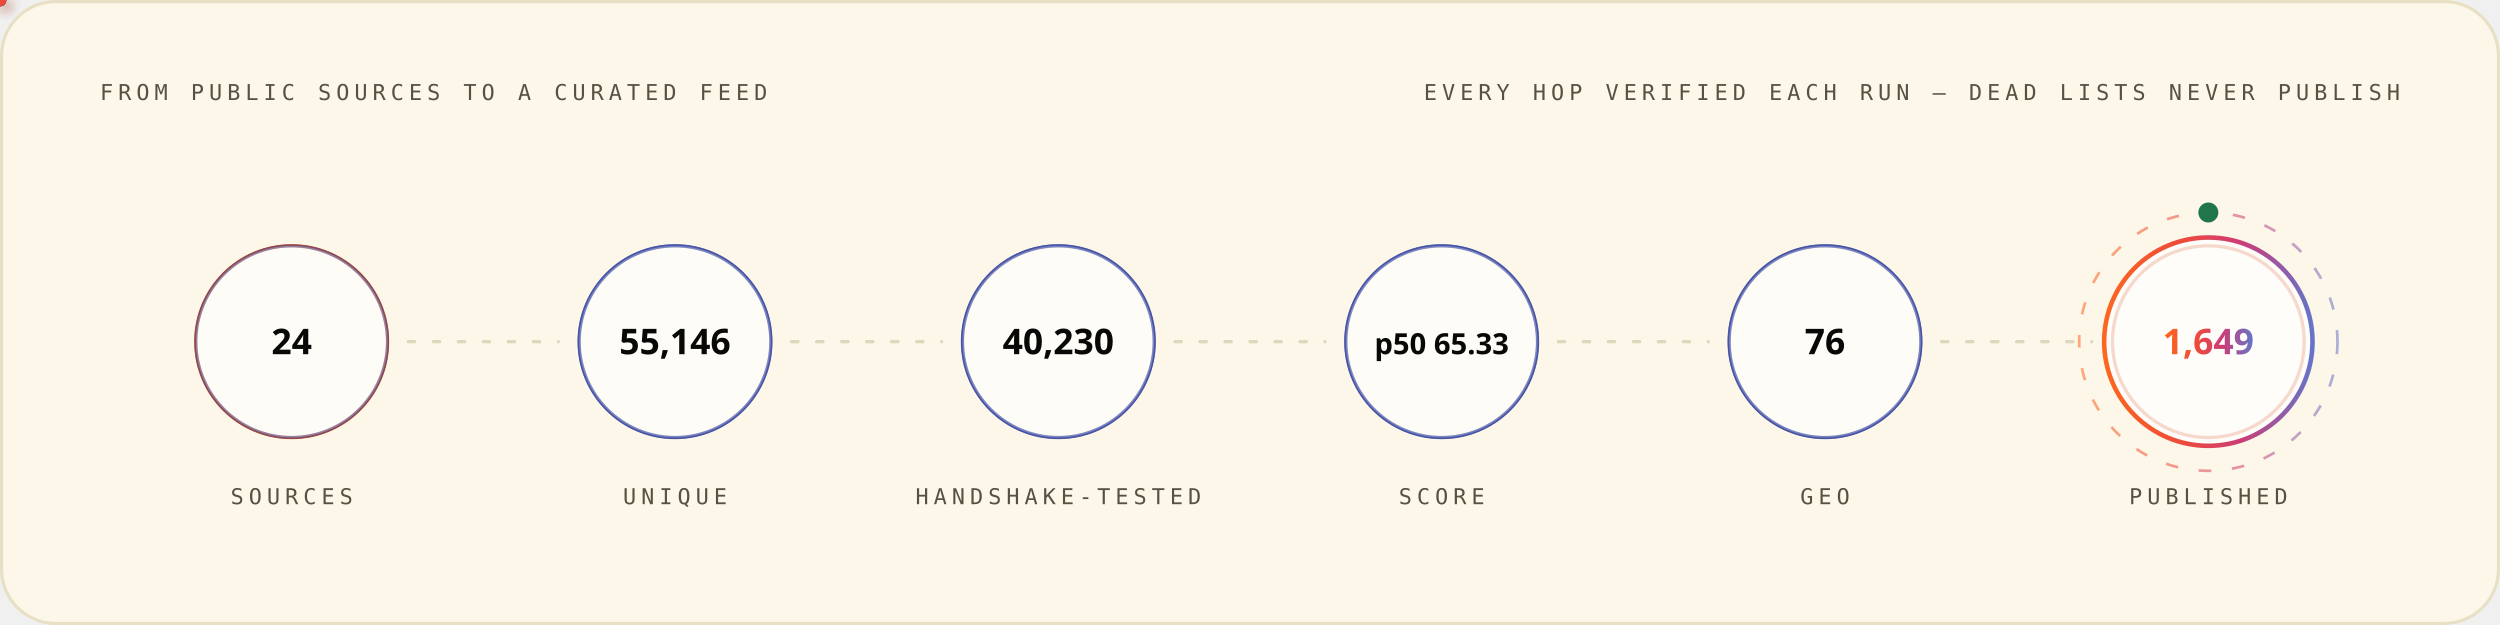
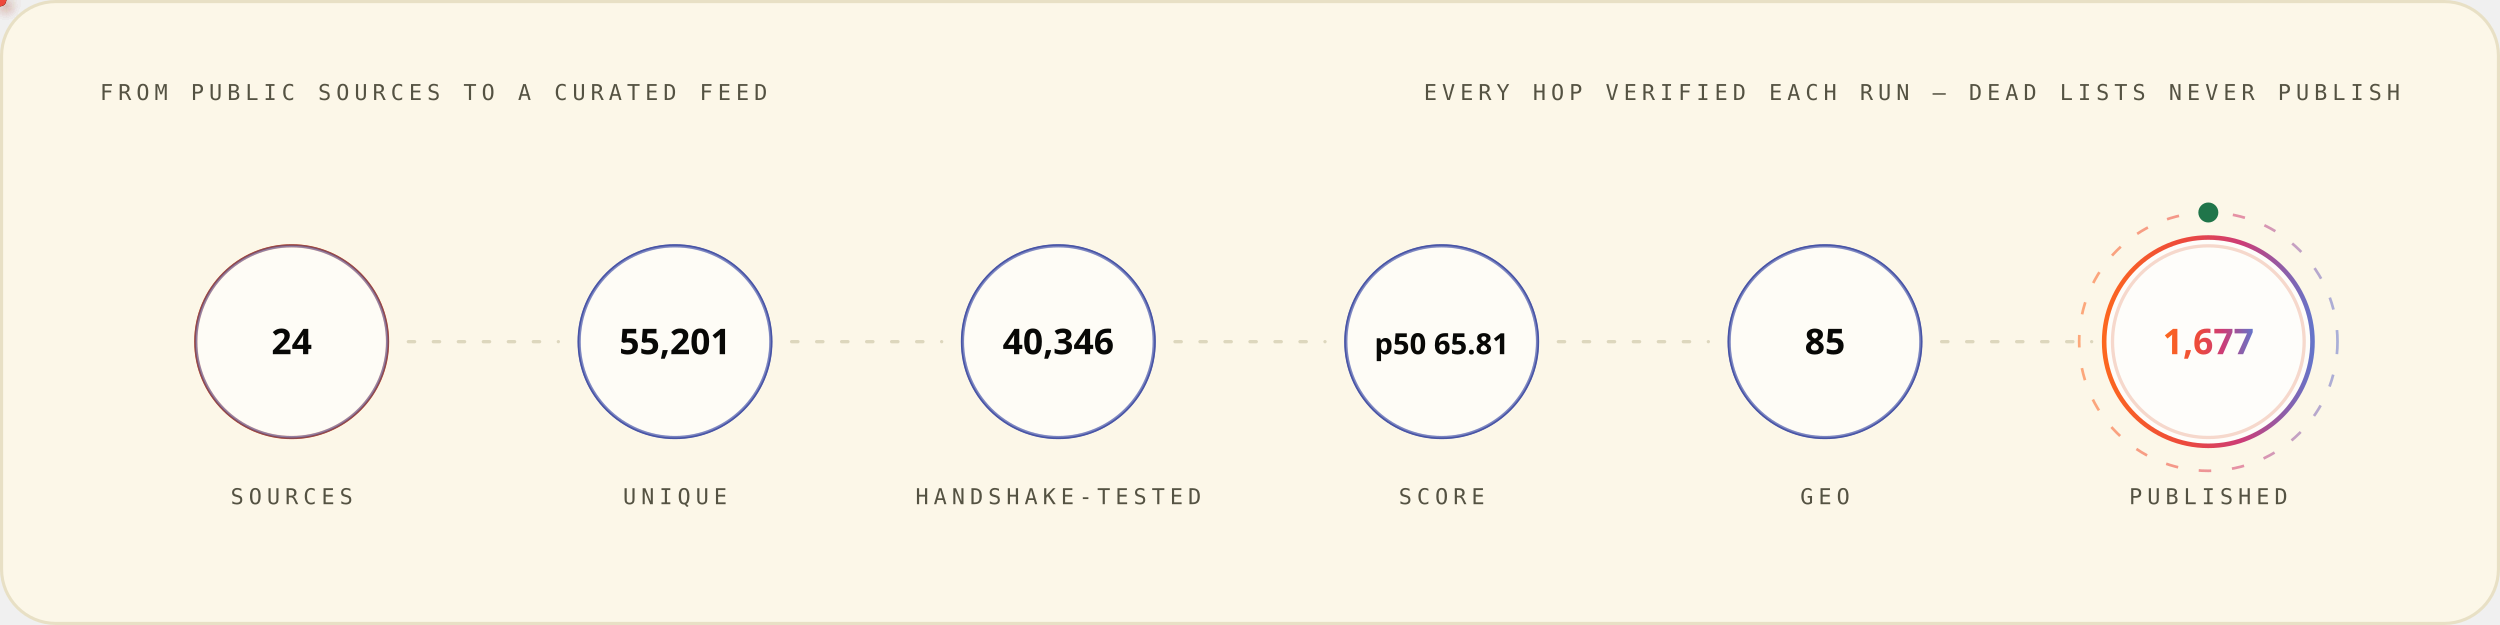
<svg xmlns="http://www.w3.org/2000/svg" width="1200" height="300" viewBox="0 0 1200 300" role="img" font-family="'Space Grotesk','Segoe UI',system-ui,-apple-system,sans-serif">
  <style>
.r{animation:rise .8s cubic-bezier(.2,.7,.2,1) both}
.d1{animation-delay:.08s}.d2{animation-delay:.16s}.d3{animation-delay:.24s}
.d4{animation-delay:.32s}.d5{animation-delay:.4s}.d6{animation-delay:.48s}
.d7{animation-delay:.56s}.d8{animation-delay:.64s}.d9{animation-delay:.74s}
.d10{animation-delay:.9s}.d11{animation-delay:1.05s}.d12{animation-delay:1.2s}
@keyframes rise{from{opacity:0;transform:translateY(12px)}to{opacity:1;transform:none}}
.gw{transform-box:fill-box;transform-origin:left center;animation:grow 1s cubic-bezier(.2,.7,.2,1) both}
@keyframes grow{from{transform:scaleX(0)}to{transform:scaleX(1)}}
.mh{animation:march 20s linear infinite}
@keyframes march{to{stroke-dashoffset:-400}}
.bt{transform-box:fill-box;transform-origin:center;animation:beat 2.8s ease-in-out infinite}
@keyframes beat{0%,84%,100%{transform:scale(1)}88%{transform:scale(1.05)}94%{transform:scale(1.01)}}
.pz{transform-box:fill-box;transform-origin:center;animation:ping 2.6s cubic-bezier(0,0,.2,1) infinite}
@keyframes ping{0%{transform:scale(.45);opacity:.85}75%,100%{transform:scale(2.5);opacity:0}}
.sp{animation:spin 12s linear infinite}
.sr{animation-duration:20s;animation-direction:reverse}
@keyframes spin{to{transform:rotate(360deg)}}
.sw{animation:sweep 7s cubic-bezier(.45,0,.25,1) infinite}
@keyframes sweep{0%,58%{transform:translateX(-660px) skewX(-16deg)}100%{transform:translateX(1380px) skewX(-16deg)}}
.dr{animation:drift 18s ease-in-out infinite alternate}
.da{animation-duration:26s;animation-delay:-9s}
.db{animation-duration:34s;animation-delay:-17s}
@keyframes drift{to{transform:translate(44px,-28px) scale(1.09)}}
.tk{animation:tw 3.4s ease-in-out infinite}
.ta{animation-delay:-1.1s}.tb{animation-delay:-2.3s}
@keyframes tw{0%,100%{opacity:.15}50%{opacity:1}}
.eq{transform-box:fill-box;transform-origin:center bottom;animation:eq 1.5s ease-in-out infinite}
.ea{animation-delay:-.38s}.eb{animation-delay:-.76s}.ec{animation-delay:-1.14s}
@keyframes eq{0%,100%{transform:scaleY(.3)}50%{transform:scaleY(1)}}
.cr{animation:caret 1.1s steps(2,jump-none) infinite}
@keyframes caret{50%{opacity:0}}
.dd{stroke-dasharray:100 100;animation:draw 1.15s cubic-bezier(.3,.6,.3,1) both}
@keyframes draw{from{stroke-dashoffset:100}to{stroke-dashoffset:0}}
.gq{animation:glowq 3.2s ease-in-out infinite}
@keyframes glowq{0%,100%{opacity:.35}50%{opacity:1}}
.wv{animation:wv 13s linear infinite}
.wb{animation-duration:19s;animation-direction:reverse}
.wc{animation-duration:27s}
@keyframes wv{to{transform:translateX(-170px)}}
@media (prefers-reduced-motion:reduce){*{animation:none!important}}
</style>
  <defs>
    <linearGradient id="bg-light" x1="0" y1="0" x2="1" y2="0">
      <stop offset="0" stop-color="#FC671F" />
      <stop offset="0.38" stop-color="#ED4A3B" />
      <stop offset="0.66" stop-color="#CC3C77" />
      <stop offset="1" stop-color="#6574C9" />
    </linearGradient>
  </defs>
  <rect x="0.75" y="0.75" width="1198.5" height="298.5" rx="26" fill="#FCF7E8" stroke="#E8E0C5" stroke-width="1.5" />
  <text x="48" y="48" font-size="10.5" font-weight="500" font-family="'IBM Plex Mono',ui-monospace,'SFMono-Regular',Menlo,Consolas,monospace" letter-spacing="2.4" fill="#545242">FROM PUBLIC SOURCES TO A CURATED FEED</text>
  <text x="1152" y="48" font-size="10.5" font-weight="500" font-family="'IBM Plex Mono',ui-monospace,'SFMono-Regular',Menlo,Consolas,monospace" letter-spacing="2.4" text-anchor="end" fill="#545242">EVERY HOP VERIFIED EACH RUN — DEAD LISTS NEVER PUBLISH</text>
  <circle cx="140.0" cy="164" r="46" fill="none" stroke="#D03D00" stroke-width="1.6" class="pz" style="animation-delay:0.0s" />
  <g class="r d2">
    <circle cx="140.0" cy="164" r="46" fill="#FFFFFF" fill-opacity="0.62" stroke="#4854A6" stroke-opacity="0.55" stroke-width="1.4" />
    <text x="140.0" y="170" font-size="17" font-weight="700" font-family="'Space Grotesk','Segoe UI',system-ui,-apple-system,sans-serif" text-anchor="middle" fill="#080806">24</text>
    <text x="140.0" y="242" font-size="10.5" font-weight="500" font-family="'IBM Plex Mono',ui-monospace,'SFMono-Regular',Menlo,Consolas,monospace" letter-spacing="2.4" text-anchor="middle" fill="#545242">SOURCES</text>
  </g>
  <line x1="196.0" y1="164" x2="268.0" y2="164" stroke="#D1C9AC" stroke-opacity="0.7" stroke-width="1.6" stroke-linecap="round" stroke-dasharray="3 9" class="mh" />
  <defs>
-     <filter id="pg4361" x="-150%" y="-150%" width="400%" height="400%">
+     <filter id="pg8766" x="-150%" y="-150%" width="400%" height="400%">
      <feGaussianBlur stdDeviation="3.2" result="b" />
      <feMerge>
        <feMergeNode in="b" />
        <feMergeNode in="SourceGraphic" />
      </feMerge>
    </filter>
  </defs>
-   <circle r="3" fill="{'light': '#4854A6', 'dark': '#6574C9'}" filter="url(#pg4361)">
+   <circle r="3" fill="{'light': '#4854A6', 'dark': '#6574C9'}" filter="url(#pg8766)">
    <animateMotion dur="1.7s" begin="0.3s" repeatCount="indefinite" path="M 196.0 164 H 268.0" />
    <animate attributeName="opacity" values="0;1;1;0" keyTimes="0;.08;.92;1" dur="1.7s" begin="0.3s" repeatCount="indefinite" />
  </circle>
  <circle cx="324.0" cy="164" r="46" fill="none" stroke="#4854A6" stroke-width="1.6" class="pz" style="animation-delay:0.35s" />
  <g class="r d3">
    <circle cx="324.0" cy="164" r="46" fill="#FFFFFF" fill-opacity="0.62" stroke="#4854A6" stroke-opacity="0.55" stroke-width="1.4" />
-     <text x="324.0" y="170" font-size="17" font-weight="700" font-family="'Space Grotesk','Segoe UI',system-ui,-apple-system,sans-serif" text-anchor="middle" fill="#080806">55,146</text>
+     <text x="324.0" y="170" font-size="17" font-weight="700" font-family="'Space Grotesk','Segoe UI',system-ui,-apple-system,sans-serif" text-anchor="middle" fill="#080806">55,201</text>
    <text x="324.0" y="242" font-size="10.5" font-weight="500" font-family="'IBM Plex Mono',ui-monospace,'SFMono-Regular',Menlo,Consolas,monospace" letter-spacing="2.4" text-anchor="middle" fill="#545242">UNIQUE</text>
  </g>
  <line x1="380.0" y1="164" x2="452.0" y2="164" stroke="#D1C9AC" stroke-opacity="0.7" stroke-width="1.6" stroke-linecap="round" stroke-dasharray="3 9" class="mh" />
  <defs>
-     <filter id="pg7594" x="-150%" y="-150%" width="400%" height="400%">
+     <filter id="pg8062" x="-150%" y="-150%" width="400%" height="400%">
      <feGaussianBlur stdDeviation="3.2" result="b" />
      <feMerge>
        <feMergeNode in="b" />
        <feMergeNode in="SourceGraphic" />
      </feMerge>
    </filter>
  </defs>
-   <circle r="3" fill="#ED4A3B" filter="url(#pg7594)">
+   <circle r="3" fill="#ED4A3B" filter="url(#pg8062)">
    <animateMotion dur="1.7s" begin="0.6s" repeatCount="indefinite" path="M 380.0 164 H 452.0" />
    <animate attributeName="opacity" values="0;1;1;0" keyTimes="0;.08;.92;1" dur="1.7s" begin="0.6s" repeatCount="indefinite" />
  </circle>
  <circle cx="508.0" cy="164" r="46" fill="none" stroke="#4854A6" stroke-width="1.6" class="pz" style="animation-delay:0.7s" />
  <g class="r d4">
    <circle cx="508.0" cy="164" r="46" fill="#FFFFFF" fill-opacity="0.62" stroke="#4854A6" stroke-opacity="0.55" stroke-width="1.4" />
-     <text x="508.0" y="170" font-size="17" font-weight="700" font-family="'Space Grotesk','Segoe UI',system-ui,-apple-system,sans-serif" text-anchor="middle" fill="#080806">40,230</text>
+     <text x="508.0" y="170" font-size="17" font-weight="700" font-family="'Space Grotesk','Segoe UI',system-ui,-apple-system,sans-serif" text-anchor="middle" fill="#080806">40,346</text>
    <text x="508.0" y="242" font-size="10.5" font-weight="500" font-family="'IBM Plex Mono',ui-monospace,'SFMono-Regular',Menlo,Consolas,monospace" letter-spacing="2.4" text-anchor="middle" fill="#545242">HANDSHAKE-TESTED</text>
  </g>
  <line x1="564.0" y1="164" x2="636.0" y2="164" stroke="#D1C9AC" stroke-opacity="0.7" stroke-width="1.6" stroke-linecap="round" stroke-dasharray="3 9" class="mh" />
  <defs>
-     <filter id="pg7594" x="-150%" y="-150%" width="400%" height="400%">
+     <filter id="pg8062" x="-150%" y="-150%" width="400%" height="400%">
      <feGaussianBlur stdDeviation="3.2" result="b" />
      <feMerge>
        <feMergeNode in="b" />
        <feMergeNode in="SourceGraphic" />
      </feMerge>
    </filter>
  </defs>
-   <circle r="3" fill="#FC671F" filter="url(#pg7594)">
+   <circle r="3" fill="#FC671F" filter="url(#pg8062)">
    <animateMotion dur="1.7s" begin="0.9s" repeatCount="indefinite" path="M 564.0 164 H 636.0" />
    <animate attributeName="opacity" values="0;1;1;0" keyTimes="0;.08;.92;1" dur="1.7s" begin="0.9s" repeatCount="indefinite" />
  </circle>
  <circle cx="692.0" cy="164" r="46" fill="none" stroke="#4854A6" stroke-width="1.6" class="pz" style="animation-delay:1.05s" />
  <g class="r d5">
    <circle cx="692.0" cy="164" r="46" fill="#FFFFFF" fill-opacity="0.62" stroke="#4854A6" stroke-opacity="0.55" stroke-width="1.4" />
-     <text x="692.0" y="170" font-size="14" font-weight="700" font-family="'Space Grotesk','Segoe UI',system-ui,-apple-system,sans-serif" text-anchor="middle" fill="#080806">p50 65.33</text>
+     <text x="692.0" y="170" font-size="14" font-weight="700" font-family="'Space Grotesk','Segoe UI',system-ui,-apple-system,sans-serif" text-anchor="middle" fill="#080806">p50 65.81</text>
    <text x="692.0" y="242" font-size="10.5" font-weight="500" font-family="'IBM Plex Mono',ui-monospace,'SFMono-Regular',Menlo,Consolas,monospace" letter-spacing="2.4" text-anchor="middle" fill="#545242">SCORE</text>
  </g>
  <line x1="748.0" y1="164" x2="820.0" y2="164" stroke="#D1C9AC" stroke-opacity="0.7" stroke-width="1.6" stroke-linecap="round" stroke-dasharray="3 9" class="mh" />
  <defs>
-     <filter id="pg7594" x="-150%" y="-150%" width="400%" height="400%">
+     <filter id="pg8062" x="-150%" y="-150%" width="400%" height="400%">
      <feGaussianBlur stdDeviation="3.2" result="b" />
      <feMerge>
        <feMergeNode in="b" />
        <feMergeNode in="SourceGraphic" />
      </feMerge>
    </filter>
  </defs>
-   <circle r="3" fill="{'light': '#4854A6', 'dark': '#6574C9'}" filter="url(#pg7594)">
+   <circle r="3" fill="{'light': '#4854A6', 'dark': '#6574C9'}" filter="url(#pg8062)">
    <animateMotion dur="1.7s" begin="1.2s" repeatCount="indefinite" path="M 748.0 164 H 820.0" />
    <animate attributeName="opacity" values="0;1;1;0" keyTimes="0;.08;.92;1" dur="1.7s" begin="1.2s" repeatCount="indefinite" />
  </circle>
  <circle cx="876.0" cy="164" r="46" fill="none" stroke="#4854A6" stroke-width="1.6" class="pz" style="animation-delay:1.4s" />
  <g class="r d6">
    <circle cx="876.0" cy="164" r="46" fill="#FFFFFF" fill-opacity="0.62" stroke="#4854A6" stroke-opacity="0.55" stroke-width="1.4" />
-     <text x="876.0" y="170" font-size="17" font-weight="700" font-family="'Space Grotesk','Segoe UI',system-ui,-apple-system,sans-serif" text-anchor="middle" fill="#080806">76</text>
+     <text x="876.0" y="170" font-size="17" font-weight="700" font-family="'Space Grotesk','Segoe UI',system-ui,-apple-system,sans-serif" text-anchor="middle" fill="#080806">85</text>
    <text x="876.0" y="242" font-size="10.5" font-weight="500" font-family="'IBM Plex Mono',ui-monospace,'SFMono-Regular',Menlo,Consolas,monospace" letter-spacing="2.4" text-anchor="middle" fill="#545242">GEO</text>
  </g>
  <line x1="932.0" y1="164" x2="1004.0" y2="164" stroke="#D1C9AC" stroke-opacity="0.7" stroke-width="1.6" stroke-linecap="round" stroke-dasharray="3 9" class="mh" />
  <defs>
-     <filter id="pg7594" x="-150%" y="-150%" width="400%" height="400%">
+     <filter id="pg8766" x="-150%" y="-150%" width="400%" height="400%">
      <feGaussianBlur stdDeviation="3.2" result="b" />
      <feMerge>
        <feMergeNode in="b" />
        <feMergeNode in="SourceGraphic" />
      </feMerge>
    </filter>
  </defs>
-   <circle r="3" fill="#ED4A3B" filter="url(#pg7594)">
+   <circle r="3" fill="#ED4A3B" filter="url(#pg8766)">
    <animateMotion dur="1.7s" begin="1.5s" repeatCount="indefinite" path="M 932.0 164 H 1004.0" />
    <animate attributeName="opacity" values="0;1;1;0" keyTimes="0;.08;.92;1" dur="1.7s" begin="1.5s" repeatCount="indefinite" />
  </circle>
  <circle cx="1060.0" cy="164" r="46" fill="none" stroke="#D03D00" stroke-width="1.6" class="pz" style="animation-delay:1.75s" />
  <g class="r d7">
    <circle cx="1060.0" cy="164" r="50" fill="#FFFFFF" fill-opacity="0.8" stroke="url(#bg-light)" stroke-opacity="1" stroke-width="2.2" />
-     <text x="1060.0" y="170" font-size="17" font-weight="700" font-family="'Space Grotesk','Segoe UI',system-ui,-apple-system,sans-serif" text-anchor="middle" fill="url(#bg-light)">1,649</text>
+     <text x="1060.0" y="170" font-size="17" font-weight="700" font-family="'Space Grotesk','Segoe UI',system-ui,-apple-system,sans-serif" text-anchor="middle" fill="url(#bg-light)">1,677</text>
    <text x="1060.0" y="242" font-size="10.5" font-weight="500" font-family="'IBM Plex Mono',ui-monospace,'SFMono-Regular',Menlo,Consolas,monospace" letter-spacing="2.4" text-anchor="middle" fill="#545242">PUBLISHED</text>
  </g>
  <circle cx="1060.0" cy="164" r="62" fill="none" stroke="url(#bg-light)" stroke-opacity=".55" stroke-width="1.3" stroke-dasharray="6 10" class="sp" style="transform-origin:1060.0px 164px" />
  <circle cx="1060.0" cy="102" r="4" fill="none" stroke="#20754A" stroke-width="1.6" class="pz" />
  <circle cx="1060.0" cy="102" r="4" fill="#20754A" />
</svg>
